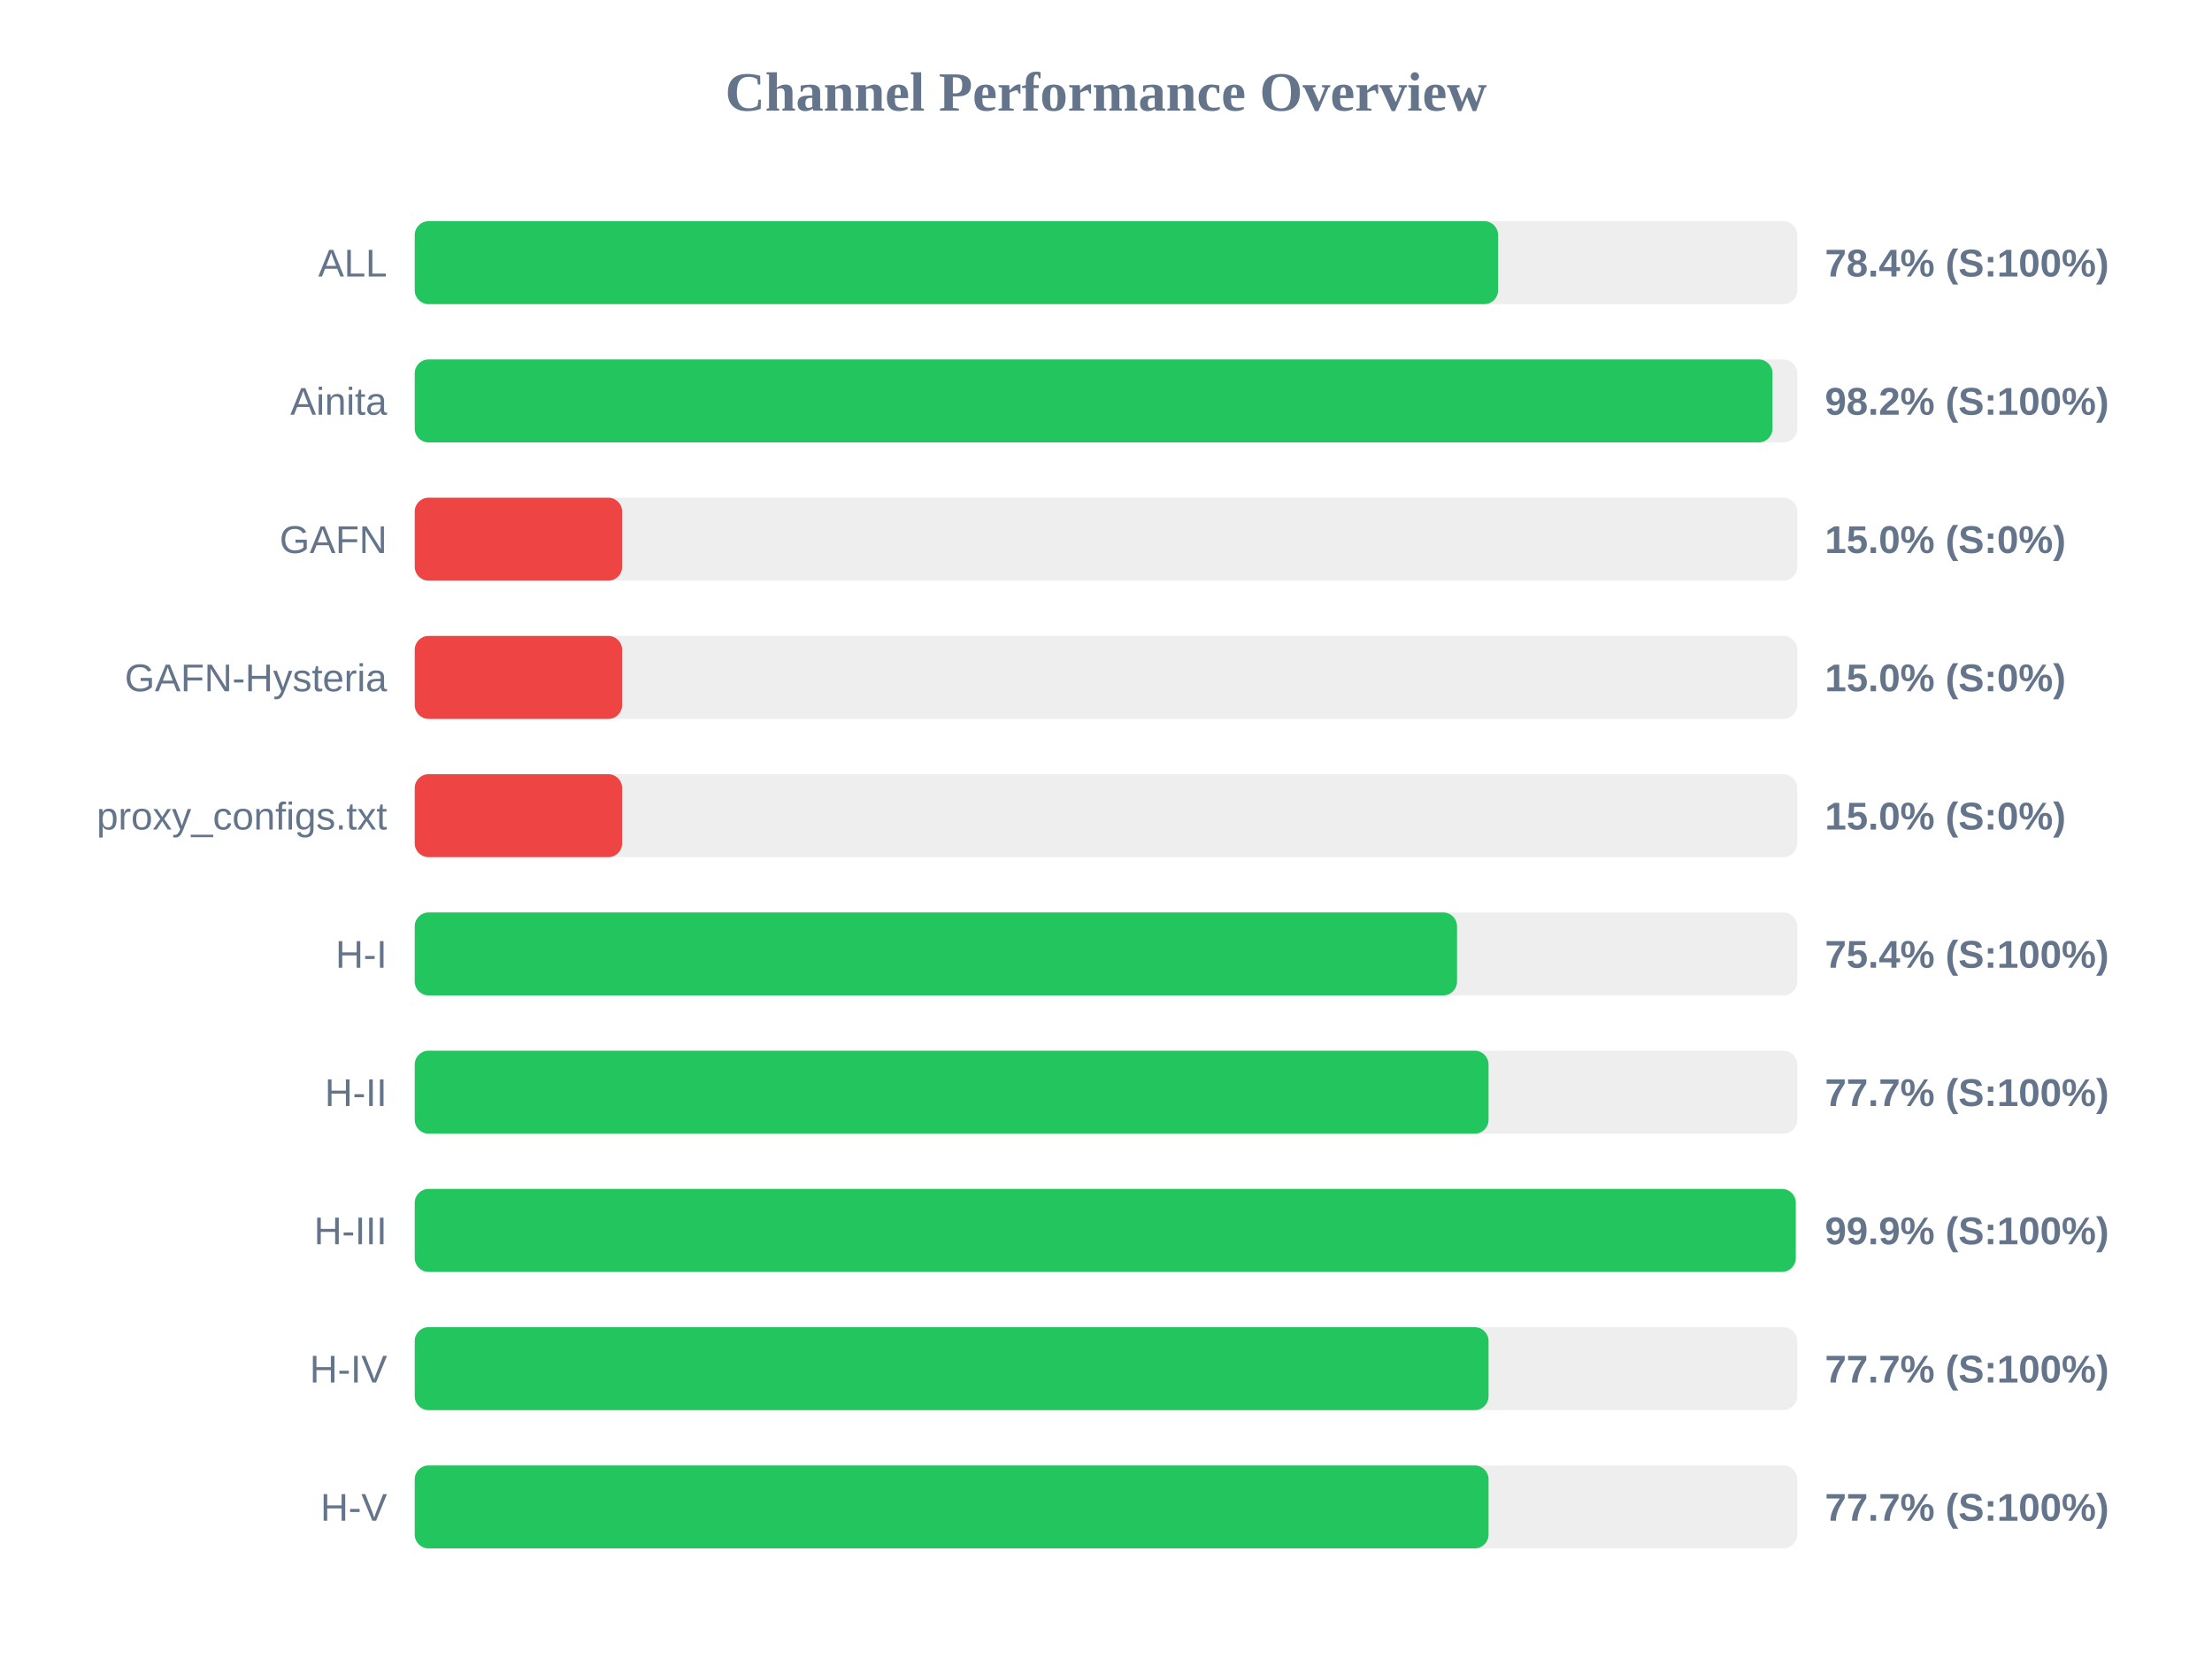
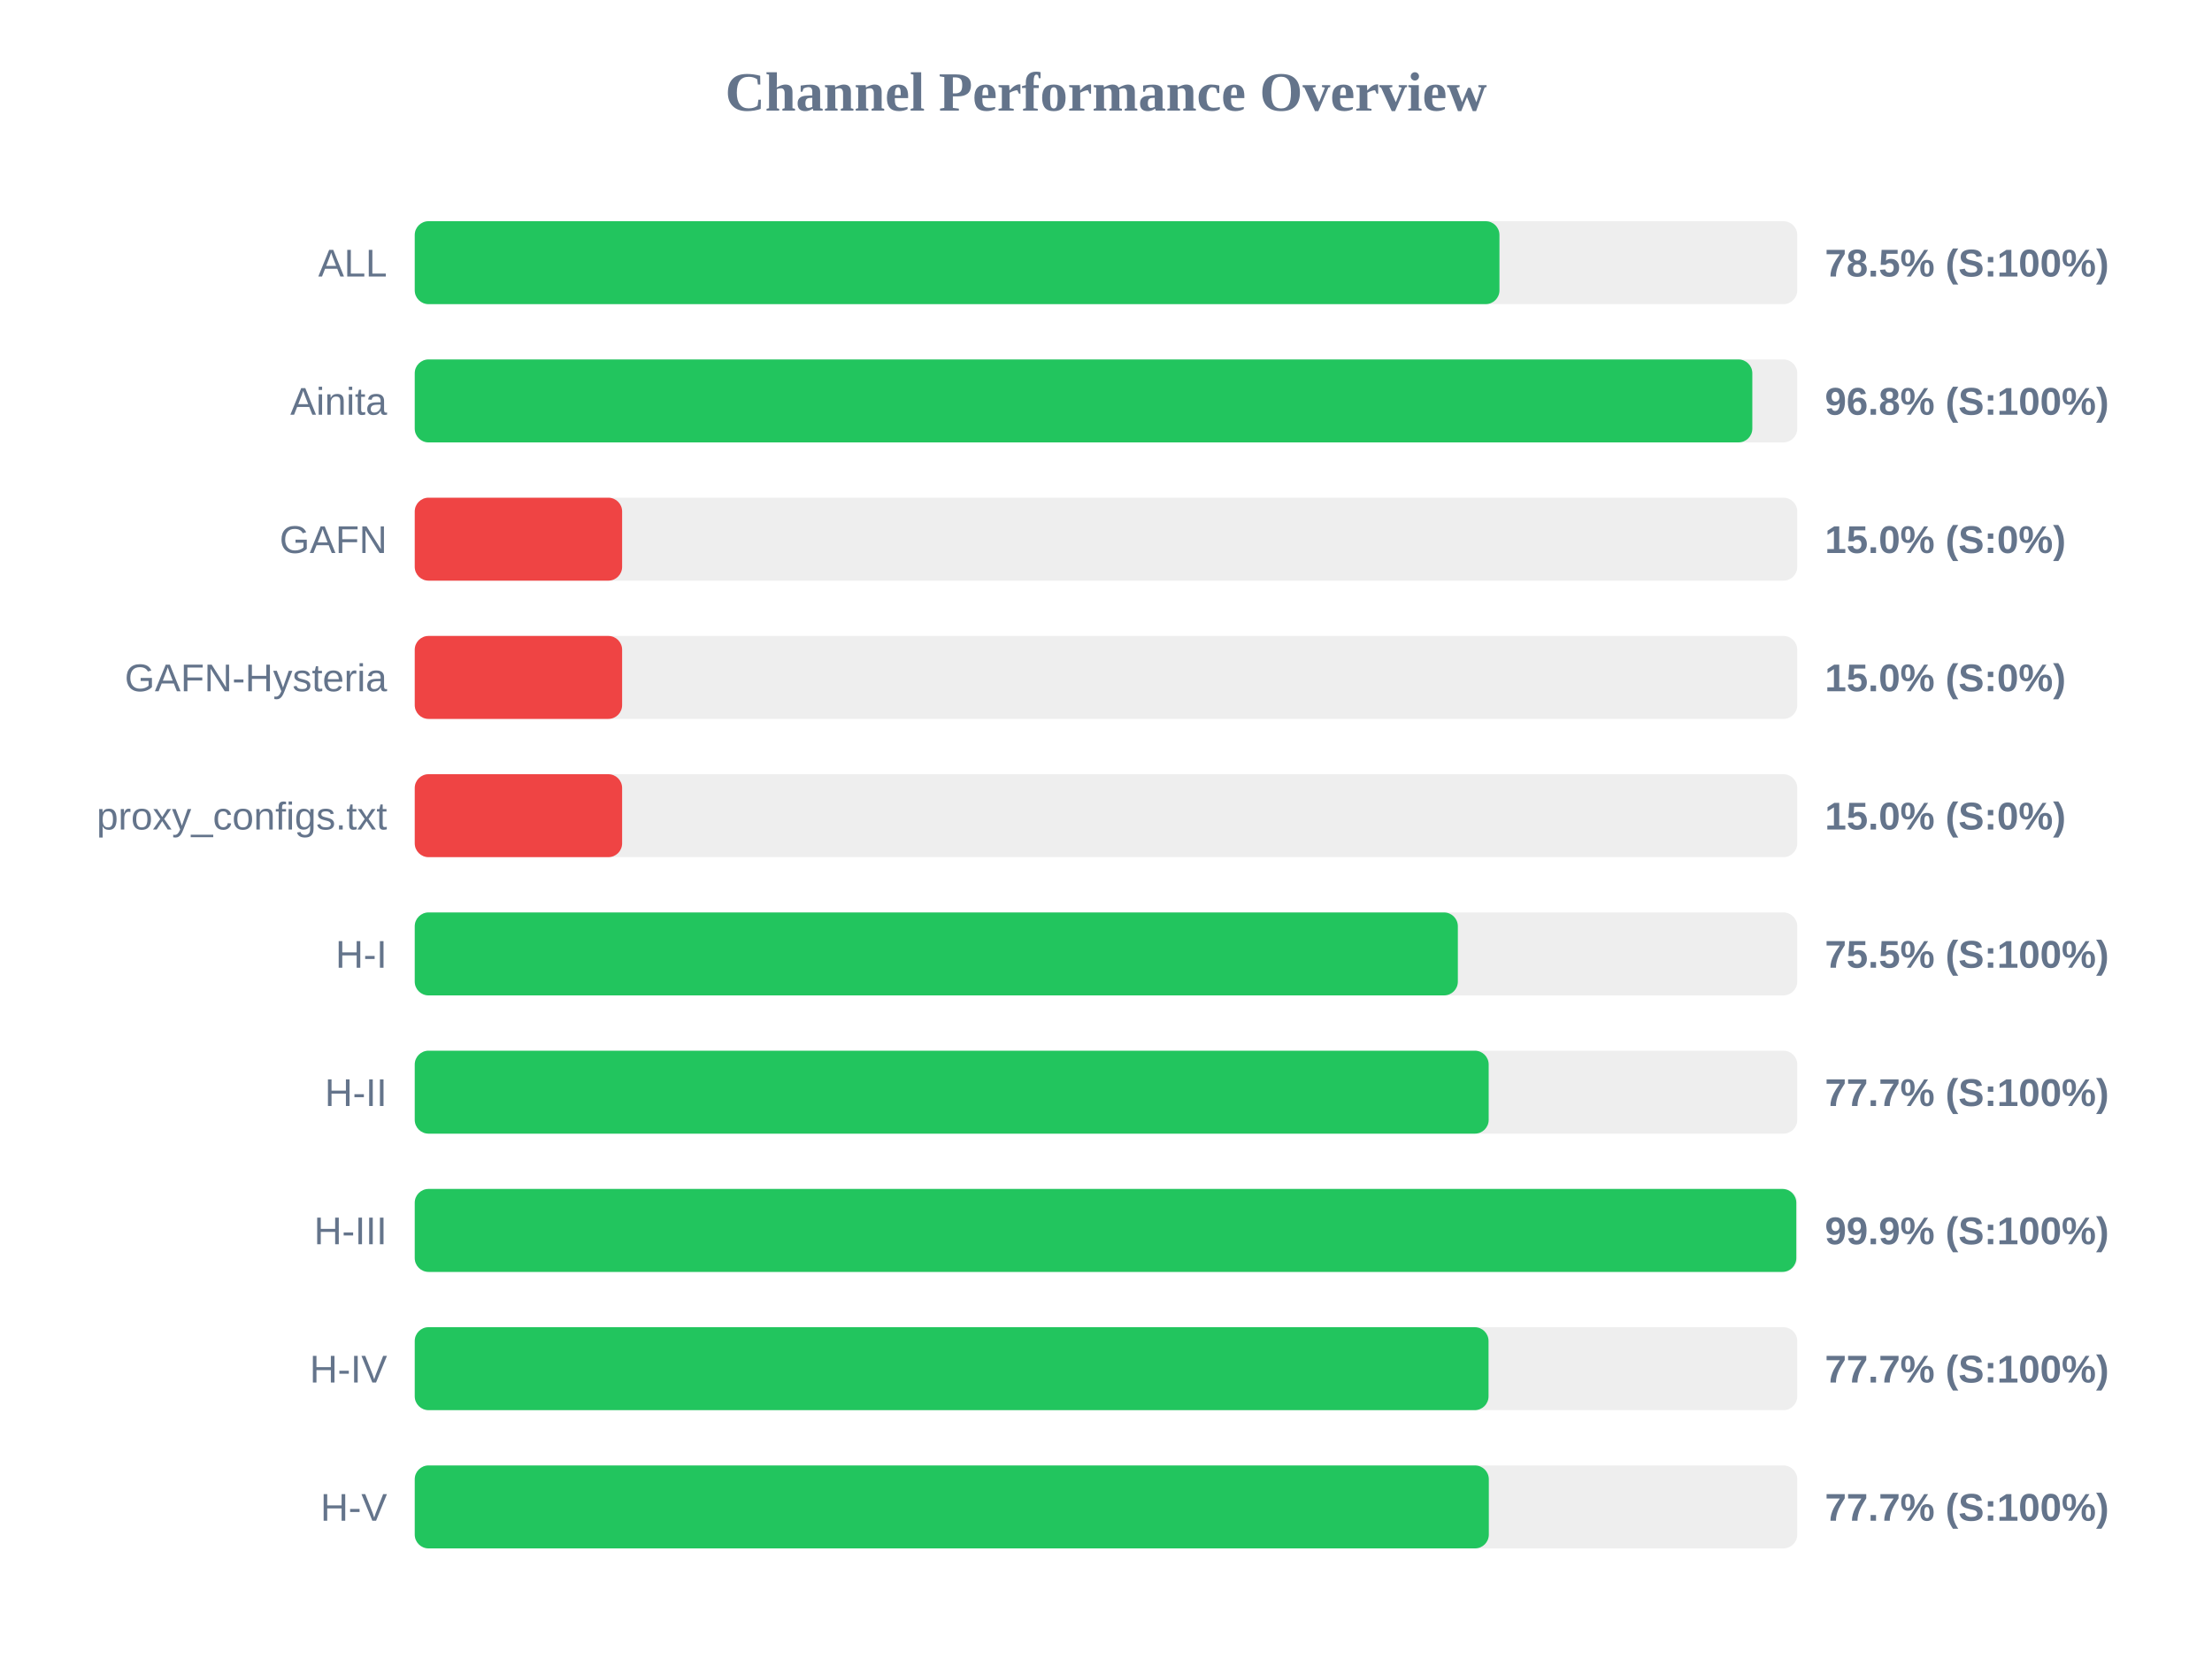
<svg xmlns="http://www.w3.org/2000/svg" width="800" height="600" version="1.1">
  <style>
        .row { font: 14px Arial; fill: #64748b; }
        .score { font: bold 14px Arial; fill: #64748b; }
    </style>
  <text x="400" y="40" text-anchor="middle" font-size="20px" font-weight="bold" fill="#64748b">Channel Performance Overview</text>
  <rect x="150" y="80" width="500" height="30" fill="#eee" rx="5" />
-   <rect x="150" y="80" width="391.8" height="30" fill="#22c55e" rx="5" />
+   <rect x="150" y="80" width="392.3" height="30" fill="#22c55e" rx="5" />
  <text x="140" y="100" text-anchor="end" class="row">ALL</text>
-   <text x="660" y="100" text-anchor="start" class="score">78.4% (S:100%)</text>
+   <text x="660" y="100" text-anchor="start" class="score">78.5% (S:100%)</text>
  <rect x="150" y="130" width="500" height="30" fill="#eee" rx="5" />
-   <rect x="150" y="130" width="491.05" height="30" fill="#22c55e" rx="5" />
+   <rect x="150" y="130" width="483.75" height="30" fill="#22c55e" rx="5" />
  <text x="140" y="150" text-anchor="end" class="row">Ainita</text>
-   <text x="660" y="150" text-anchor="start" class="score">98.2% (S:100%)</text>
+   <text x="660" y="150" text-anchor="start" class="score">96.8% (S:100%)</text>
  <rect x="150" y="180" width="500" height="30" fill="#eee" rx="5" />
  <rect x="150" y="180" width="75.0" height="30" fill="#ef4444" rx="5" />
  <text x="140" y="200" text-anchor="end" class="row">GAFN</text>
  <text x="660" y="200" text-anchor="start" class="score">15.0% (S:0%)</text>
  <rect x="150" y="230" width="500" height="30" fill="#eee" rx="5" />
  <rect x="150" y="230" width="75.0" height="30" fill="#ef4444" rx="5" />
  <text x="140" y="250" text-anchor="end" class="row">GAFN-Hysteria</text>
  <text x="660" y="250" text-anchor="start" class="score">15.0% (S:0%)</text>
  <rect x="150" y="280" width="500" height="30" fill="#eee" rx="5" />
  <rect x="150" y="280" width="75.0" height="30" fill="#ef4444" rx="5" />
  <text x="140" y="300" text-anchor="end" class="row">proxy_configs.txt</text>
  <text x="660" y="300" text-anchor="start" class="score">15.0% (S:0%)</text>
  <rect x="150" y="330" width="500" height="30" fill="#eee" rx="5" />
-   <rect x="150" y="330" width="376.95" height="30" fill="#22c55e" rx="5" />
+   <rect x="150" y="330" width="377.25" height="30" fill="#22c55e" rx="5" />
  <text x="140" y="350" text-anchor="end" class="row">H-I</text>
-   <text x="660" y="350" text-anchor="start" class="score">75.4% (S:100%)</text>
+   <text x="660" y="350" text-anchor="start" class="score">75.5% (S:100%)</text>
  <rect x="150" y="380" width="500" height="30" fill="#eee" rx="5" />
-   <rect x="150" y="380" width="388.35" height="30" fill="#22c55e" rx="5" />
+   <rect x="150" y="380" width="388.4" height="30" fill="#22c55e" rx="5" />
  <text x="140" y="400" text-anchor="end" class="row">H-II</text>
  <text x="660" y="400" text-anchor="start" class="score">77.7% (S:100%)</text>
  <rect x="150" y="430" width="500" height="30" fill="#eee" rx="5" />
-   <rect x="150" y="430" width="499.45" height="30" fill="#22c55e" rx="5" />
+   <rect x="150" y="430" width="499.65" height="30" fill="#22c55e" rx="5" />
  <text x="140" y="450" text-anchor="end" class="row">H-III</text>
  <text x="660" y="450" text-anchor="start" class="score">99.9% (S:100%)</text>
  <rect x="150" y="480" width="500" height="30" fill="#eee" rx="5" />
  <rect x="150" y="480" width="388.35" height="30" fill="#22c55e" rx="5" />
  <text x="140" y="500" text-anchor="end" class="row">H-IV</text>
  <text x="660" y="500" text-anchor="start" class="score">77.7% (S:100%)</text>
  <rect x="150" y="530" width="500" height="30" fill="#eee" rx="5" />
-   <rect x="150" y="530" width="388.35" height="30" fill="#22c55e" rx="5" />
+   <rect x="150" y="530" width="388.45" height="30" fill="#22c55e" rx="5" />
  <text x="140" y="550" text-anchor="end" class="row">H-V</text>
  <text x="660" y="550" text-anchor="start" class="score">77.7% (S:100%)</text>
</svg>
